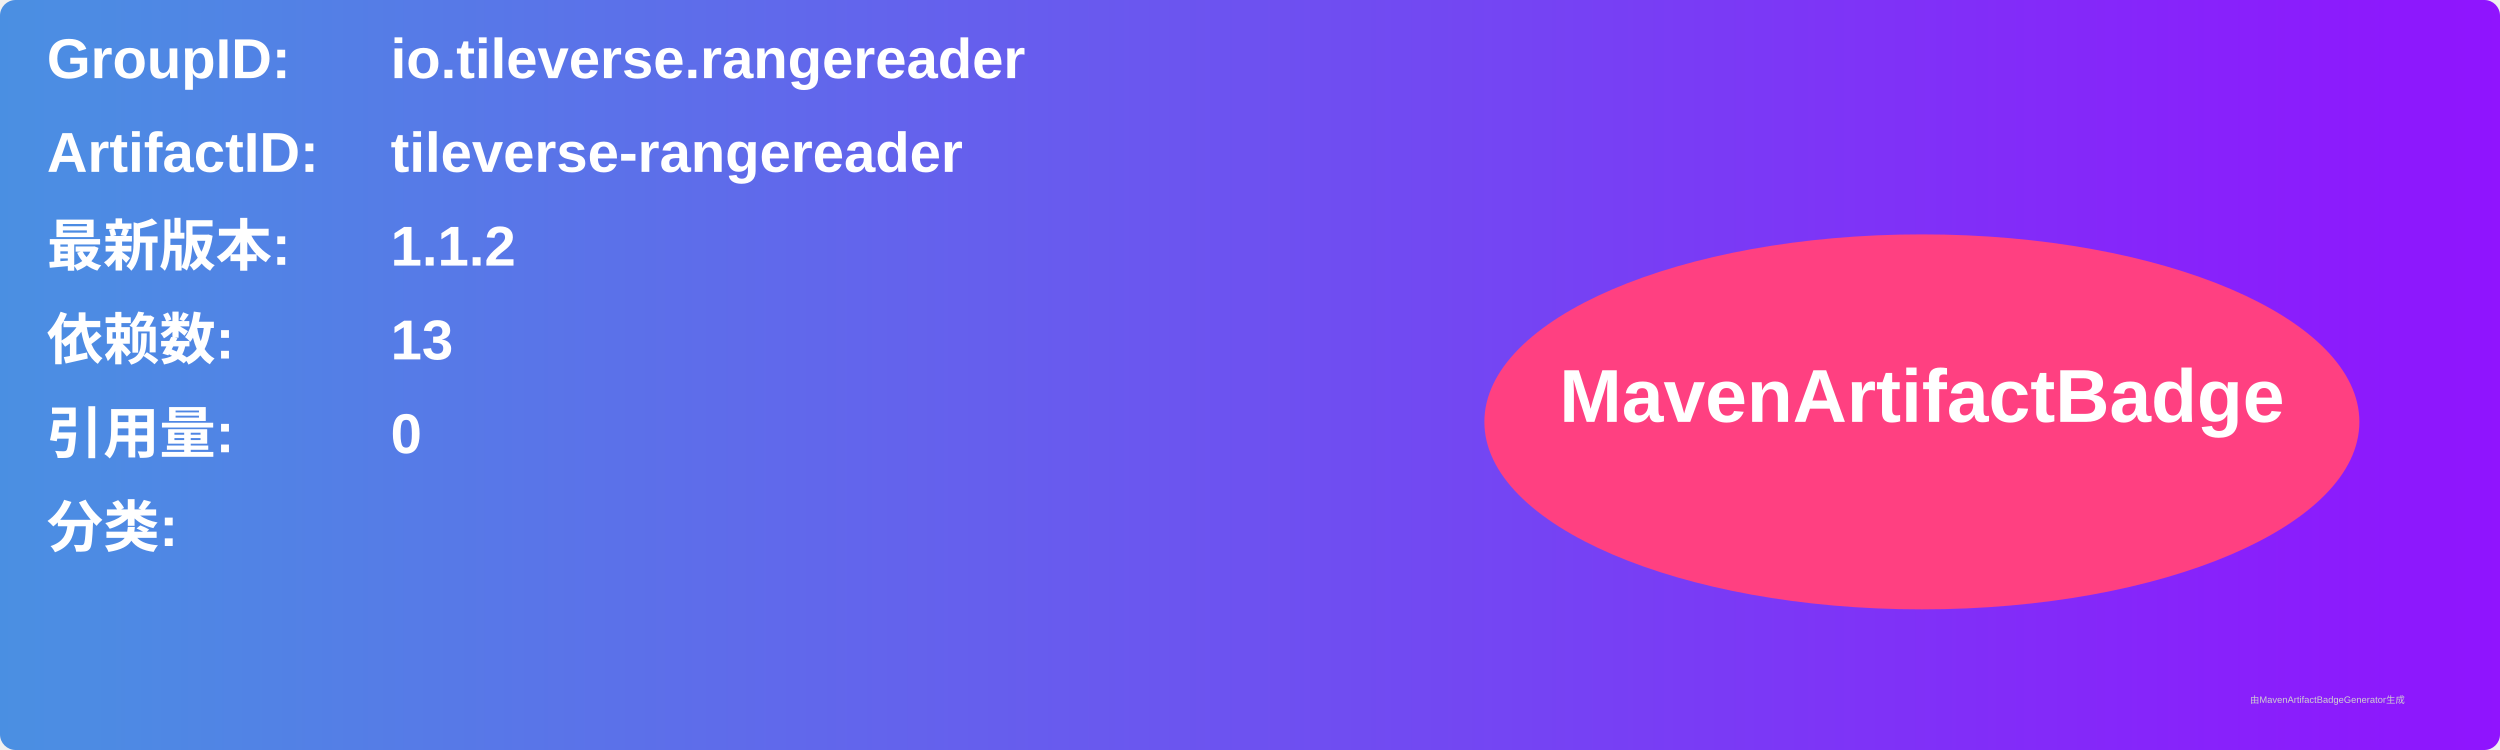
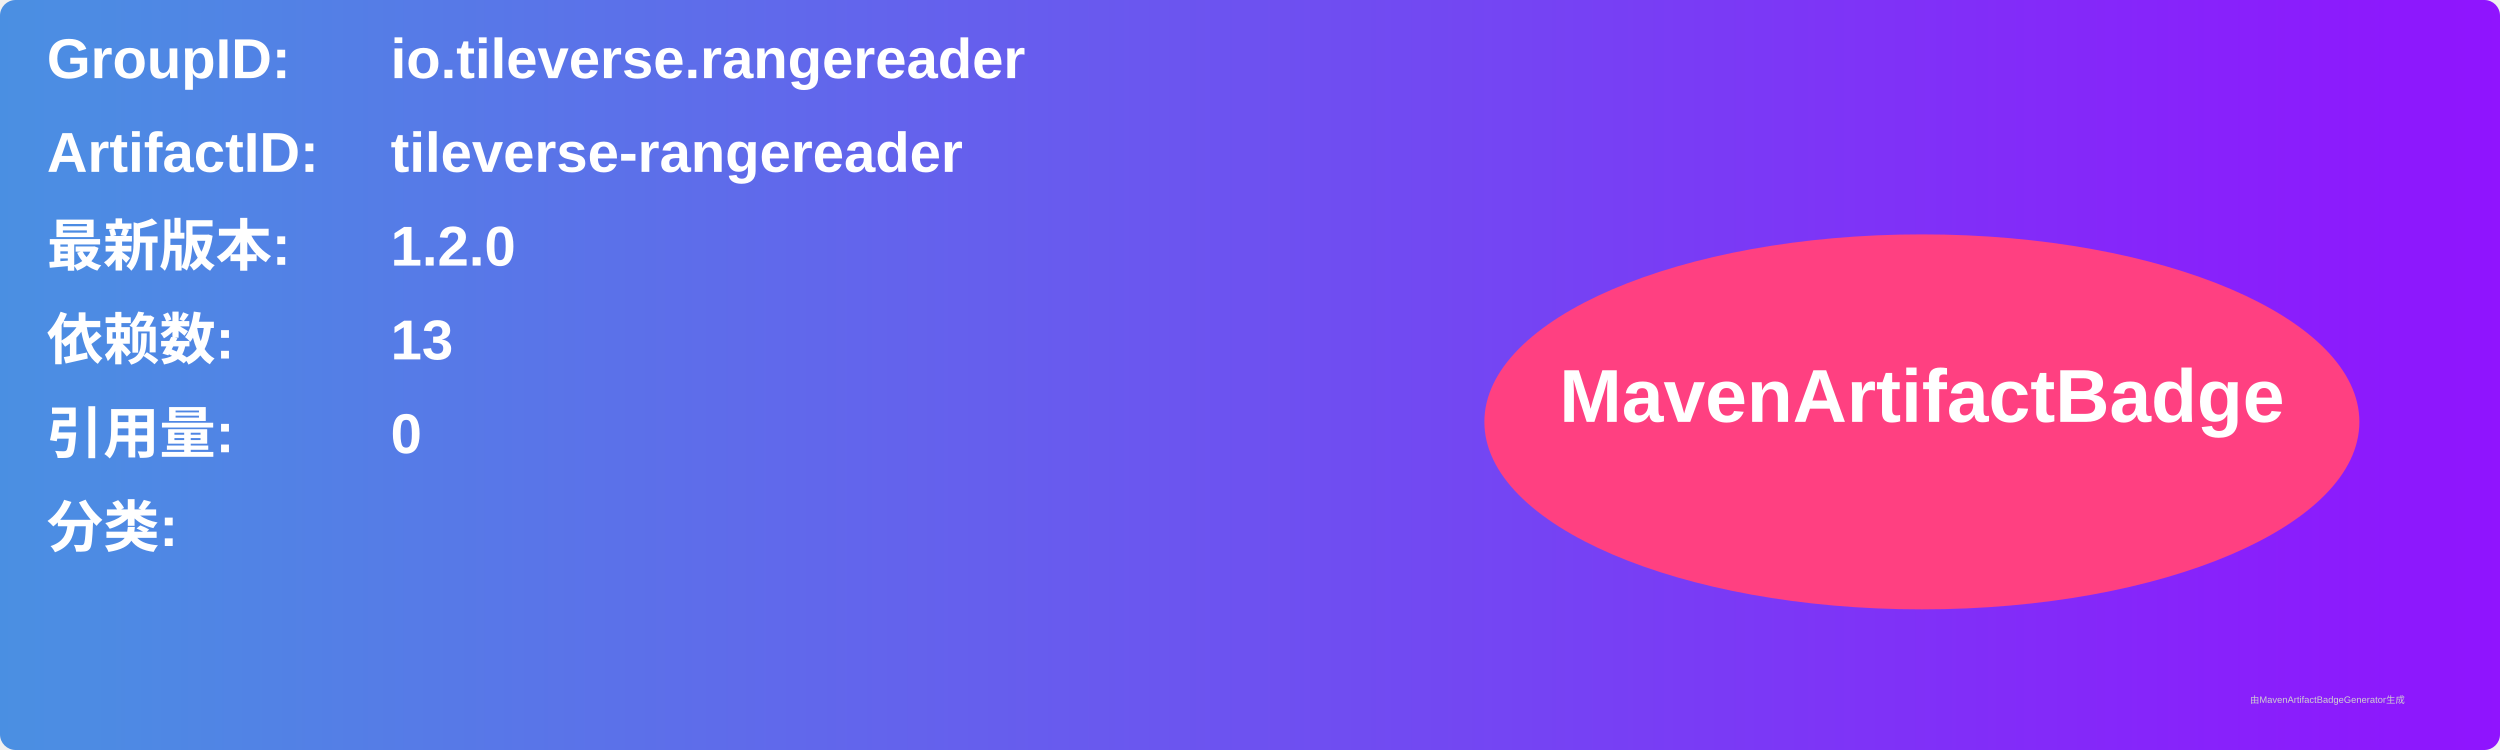
<svg xmlns="http://www.w3.org/2000/svg" width="800" height="240" viewBox="0 0 800 240">
  <linearGradient id="grad" x1="0%" y1="0%" x2="100%" y2="0%">
    <stop offset="0%" stop-color="#4a90e2" />
    <stop offset="100%" stop-color="#9013fe" />
  </linearGradient>
  <rect width="100%" height="100%" rx="5" ry="5" fill="url(#grad)" />
  <g transform="translate(15, 15)">
    <text x="0" y="10" font-family="Arial" font-size="18" fill="white" font-weight="bold" width="260">GroupID:</text>
    <text x="110" y="10" font-family="Arial" font-size="18" fill="white" font-weight="bold" width="460">io.tileverse.rangereader</text>
    <text x="0" y="40" font-family="Arial" font-size="18" fill="white" font-weight="bold" width="260">ArtifactID:</text>
    <text x="110" y="40" font-family="Arial" font-size="18" fill="white" font-weight="bold" width="460">tileverse-rangereader</text>
    <text x="0" y="70" font-family="Arial" font-size="18" fill="white" font-weight="bold">最新版本:</text>
    <text x="110" y="70" font-family="Arial" font-size="18" fill="white" font-weight="bold">
-       <tspan font-weight="bold">1.1.2</tspan>
+       <tspan font-weight="bold">1.2.0</tspan>
    </text>
    <text x="0" y="100" font-family="Arial" font-size="18" fill="white" font-weight="bold">依赖数: </text>
    <text x="110" y="100" font-family="Arial" font-size="18" fill="white">
      <tspan font-weight="bold">13</tspan>
    </text>
    <text x="0" y="130" font-family="Arial" font-size="18" fill="white" font-weight="bold">引用量: </text>
    <text x="110" y="130" font-family="Arial" font-size="18" fill="white">
      <tspan font-weight="bold">0</tspan>
    </text>
    <text x="0" y="160" font-family="Arial" font-size="18" fill="white" font-weight="bold">分类:</text>
    <text x="10" y="190" font-family="Arial" font-size="10" fill="white">
      <tspan font-weight="bold" />
    </text>
    <ellipse cx="600" cy="120" rx="140" ry="60" fill="#ff4081" />
    <text x="600" y="120" text-anchor="middle" font-family="Arial" font-size="24" fill="white" font-weight="bold">MavenArtifactBadge</text>
  </g>
  <text x="720" y="225" font-family="Arial" font-size="3" fill="#d0d0d0">由MavenArtifactBadgeGenerator生成</text>
</svg>
